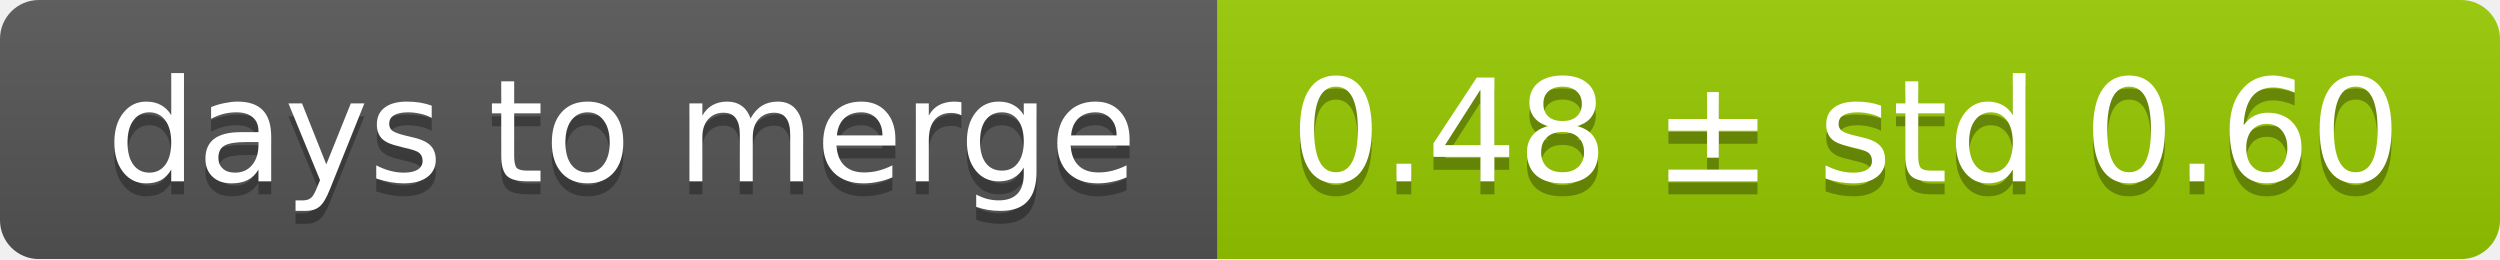
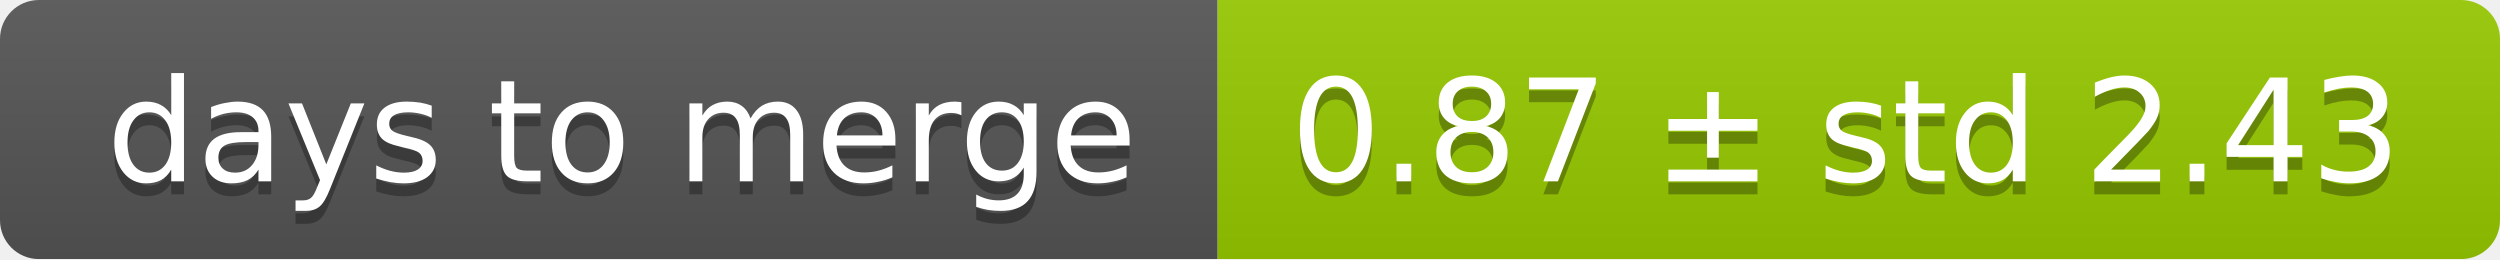
<svg xmlns="http://www.w3.org/2000/svg" width="193" height="20">
  <linearGradient id="smooth" x2="0" y2="100%">
    <stop offset="0" stop-color="#bbb" stop-opacity=".1" />
    <stop offset="1" stop-opacity=".1" />
  </linearGradient>
  <mask id="round">
    <rect width="193" height="20" rx="3" fill="#fff" />
  </mask>
  <g mask="url(#round)">
    <rect width="94" height="20" fill="#555" />
    <rect x="94" width="99" height="20" fill="#97ca00" />
    <rect width="193" height="20" fill="url(#smooth)" />
  </g>
  <g fill="#fff" text-anchor="middle" font-family="DejaVu Sans,Verdana,Geneva,sans-serif" font-size="11">
    <text x="48" y="15" fill="#010101" fill-opacity=".3">days to merge</text>
    <text x="48" y="14">days to merge</text>
-     <text x="142.5" y="15" fill="#010101" fill-opacity=".3">0.48 ± std 0.60</text>
-     <text x="142.5" y="14">0.48 ± std 0.60</text>
+     <text x="142.5" y="15" fill="#010101" fill-opacity=".3">0.87 ± std 2.43</text>
+     <text x="142.5" y="14">0.87 ± std 2.43</text>
  </g>
</svg>
